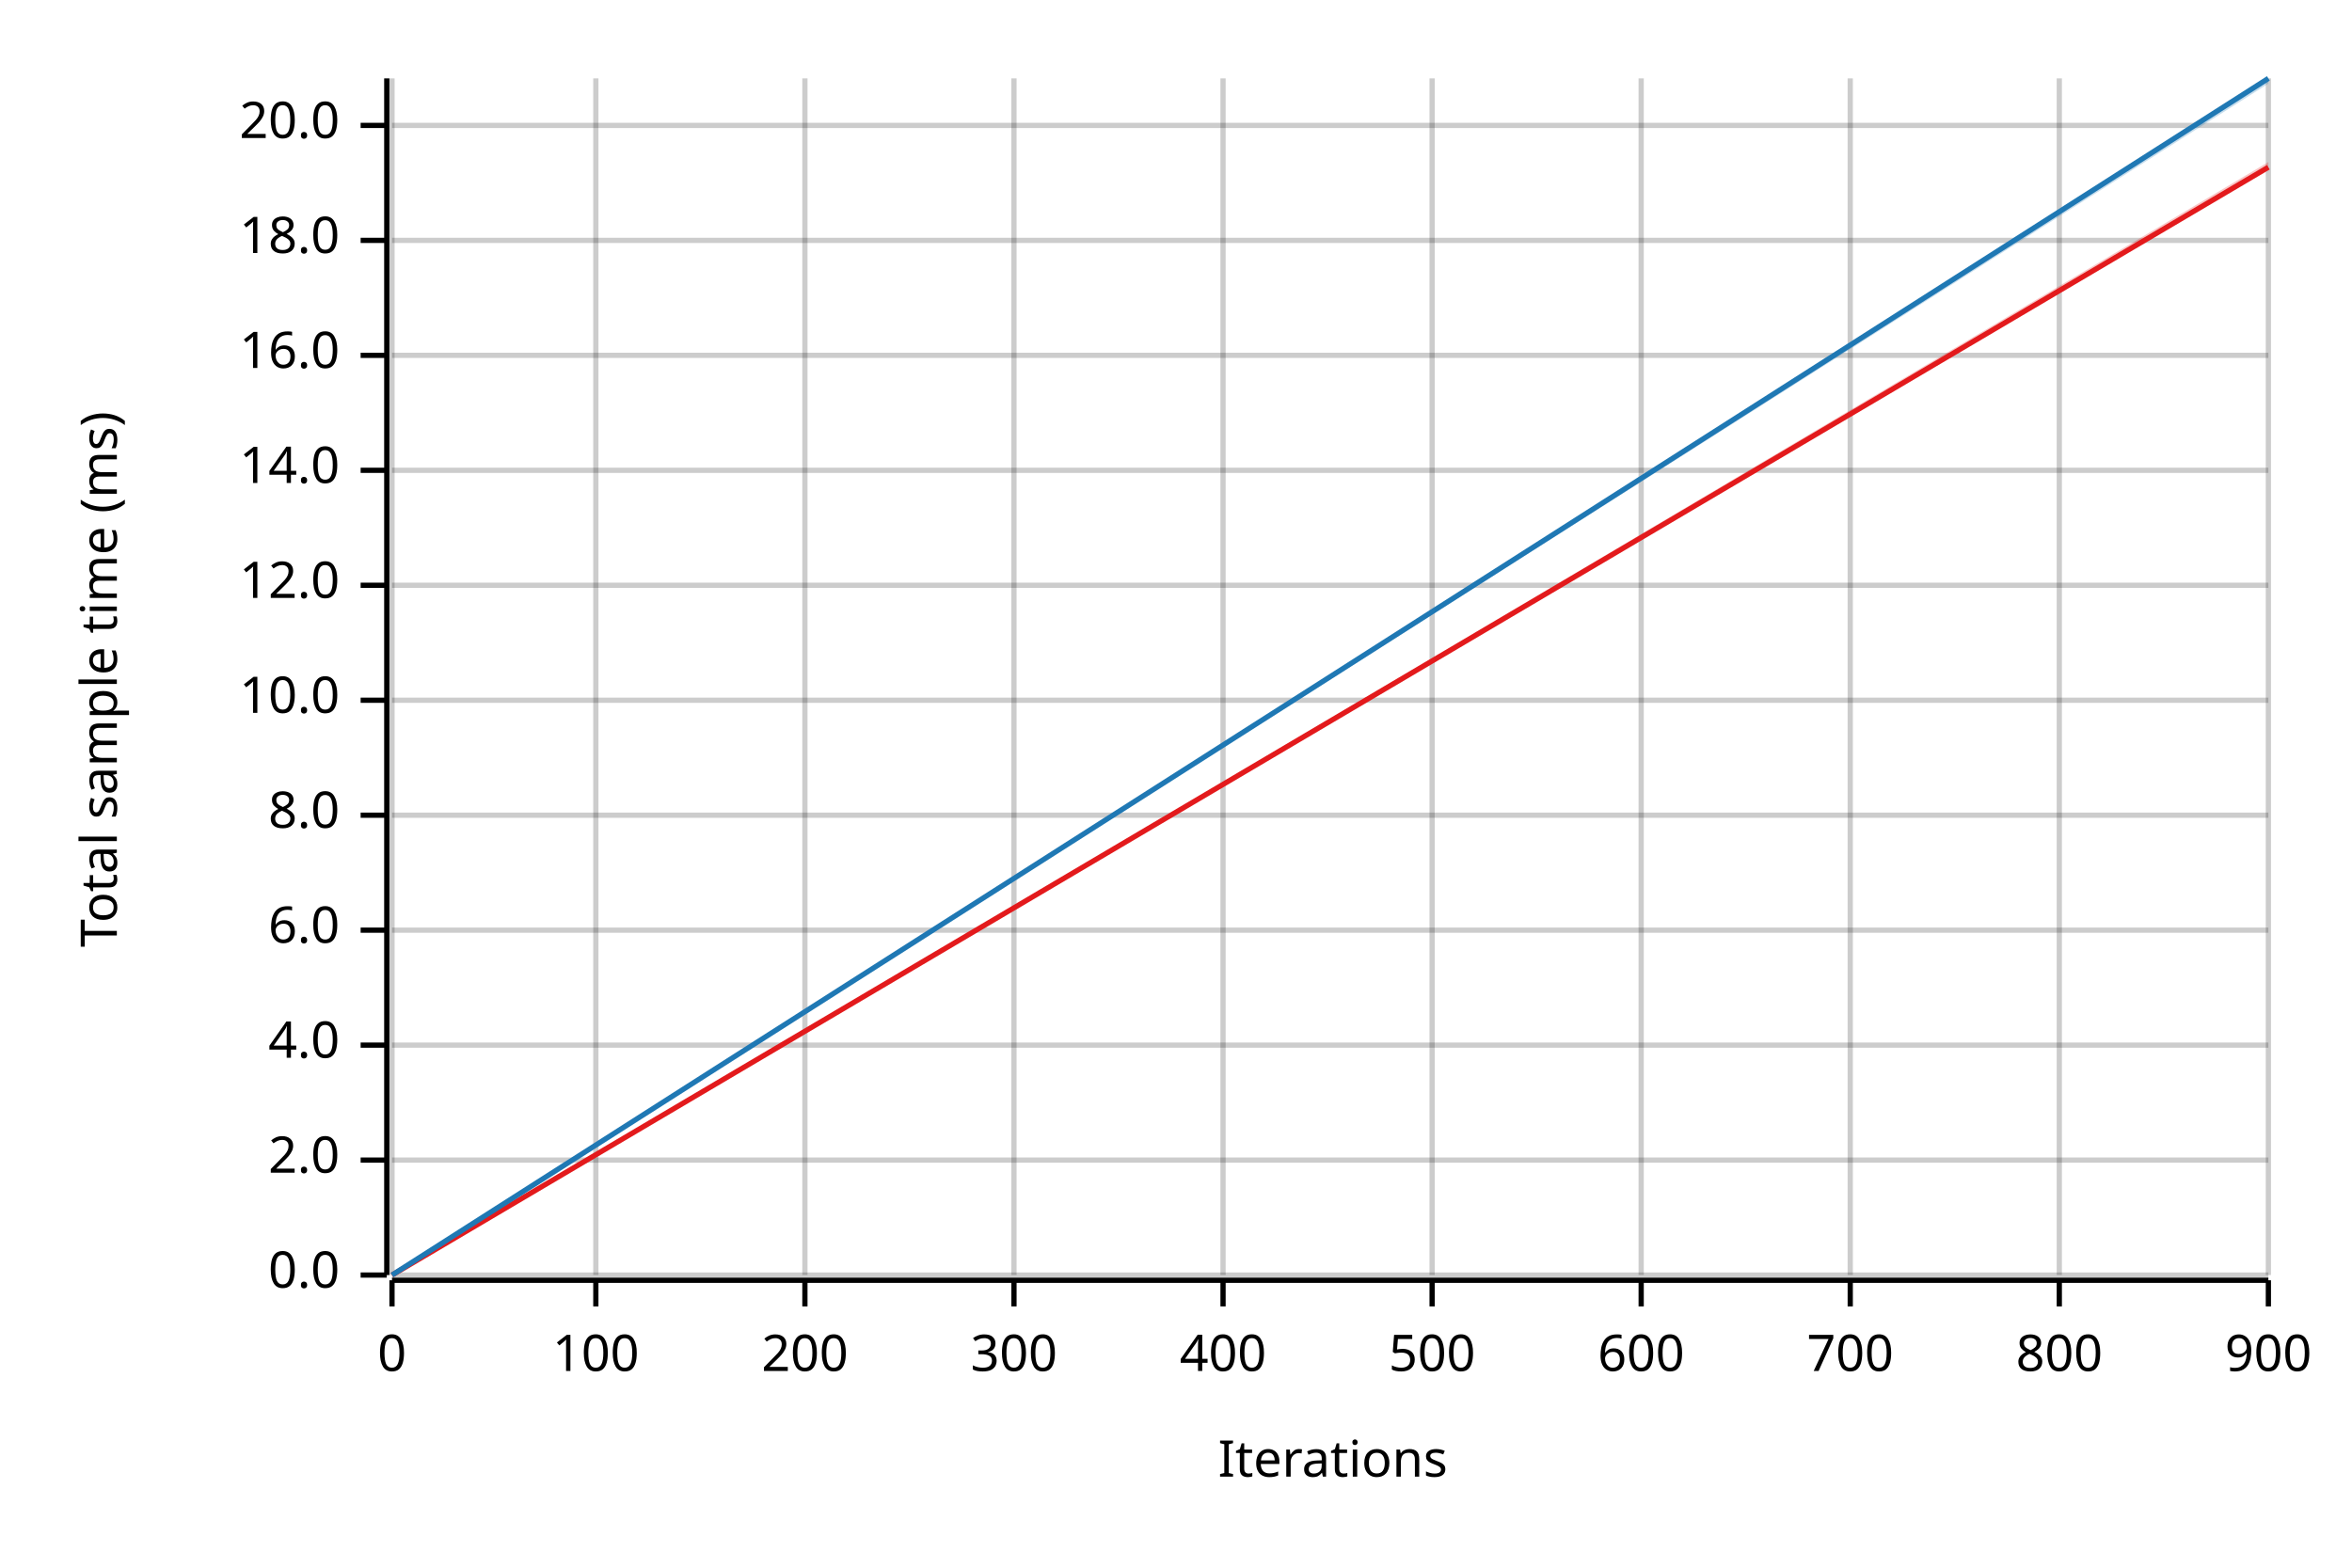
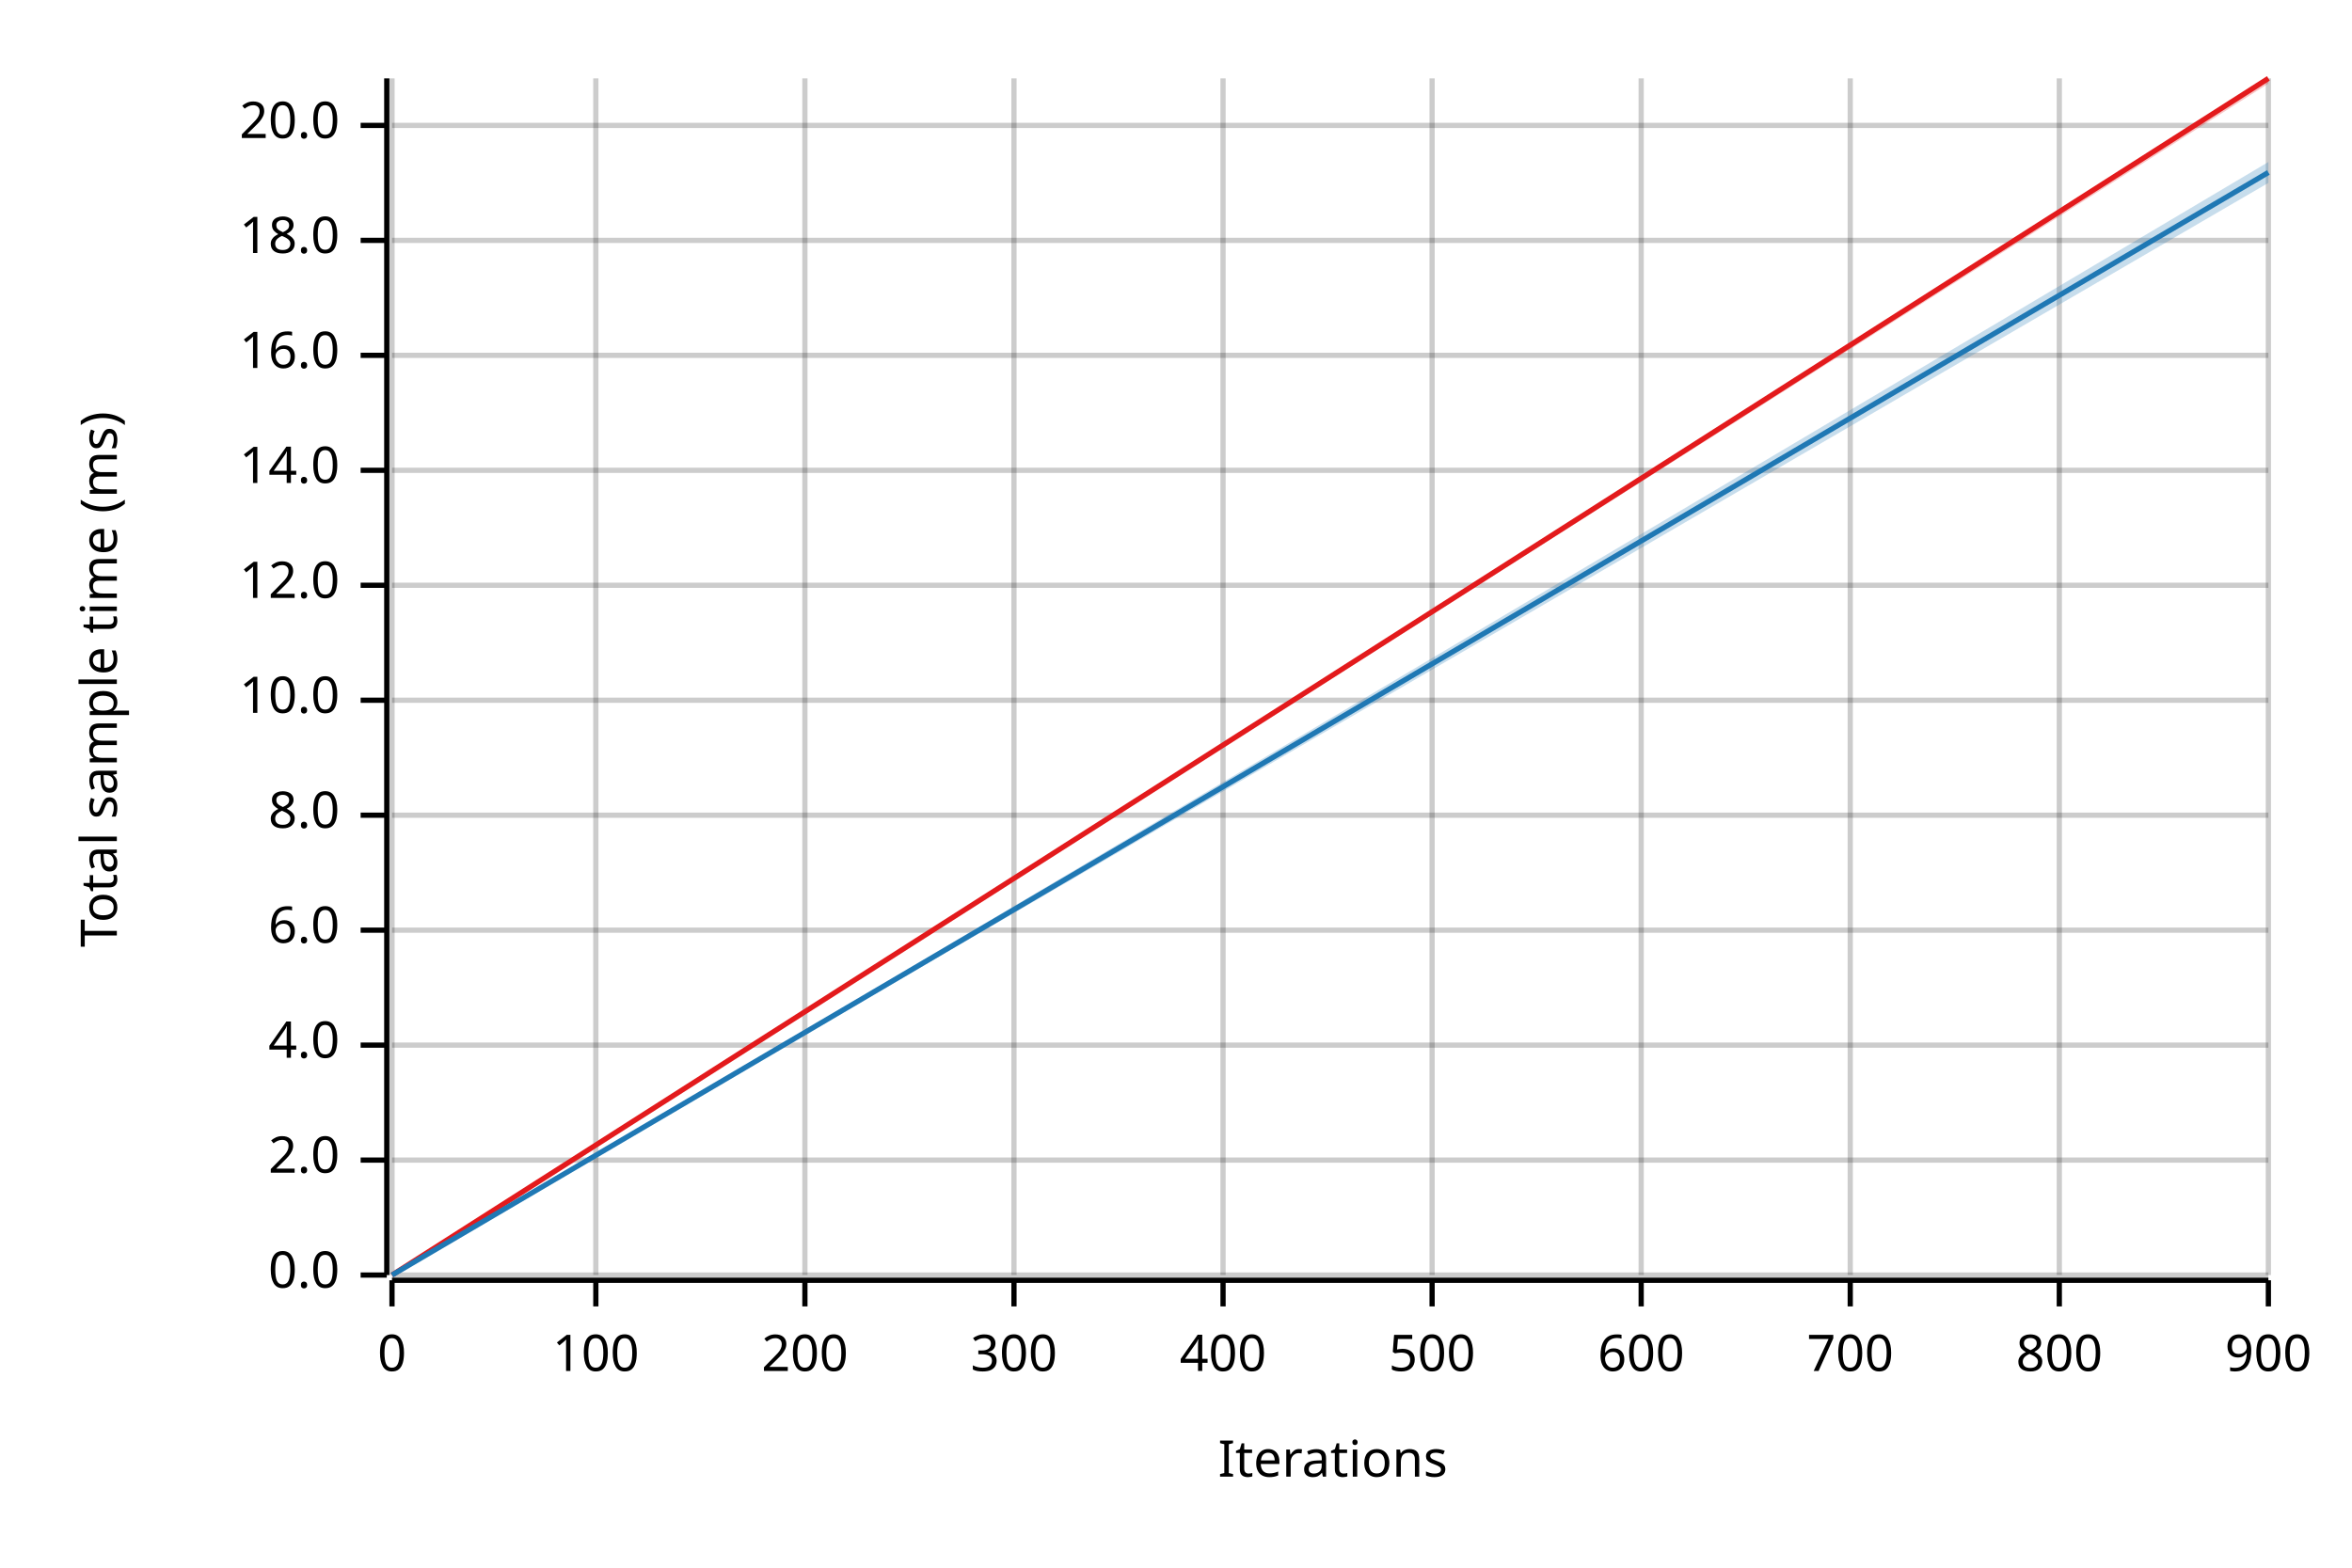
<svg xmlns="http://www.w3.org/2000/svg" width="450" height="300" viewBox="0 0 450 300">
  <text x="15" y="130" dy="0.76em" text-anchor="middle" font-family="sans-serif" font-size="9.677" opacity="1" fill="#000000" transform="rotate(270, 15, 130)">
Total sample time (ms)
</text>
  <text x="255" y="285" dy="-0.5ex" text-anchor="middle" font-family="sans-serif" font-size="9.677" opacity="1" fill="#000000">
Iterations
</text>
  <line opacity="0.2" stroke="#000000" stroke-width="1" x1="75" y1="244" x2="75" y2="15" />
  <line opacity="0.2" stroke="#000000" stroke-width="1" x1="114" y1="244" x2="114" y2="15" />
  <line opacity="0.2" stroke="#000000" stroke-width="1" x1="154" y1="244" x2="154" y2="15" />
  <line opacity="0.2" stroke="#000000" stroke-width="1" x1="194" y1="244" x2="194" y2="15" />
  <line opacity="0.2" stroke="#000000" stroke-width="1" x1="234" y1="244" x2="234" y2="15" />
  <line opacity="0.2" stroke="#000000" stroke-width="1" x1="274" y1="244" x2="274" y2="15" />
  <line opacity="0.2" stroke="#000000" stroke-width="1" x1="314" y1="244" x2="314" y2="15" />
  <line opacity="0.2" stroke="#000000" stroke-width="1" x1="354" y1="244" x2="354" y2="15" />
  <line opacity="0.2" stroke="#000000" stroke-width="1" x1="394" y1="244" x2="394" y2="15" />
  <line opacity="0.2" stroke="#000000" stroke-width="1" x1="434" y1="244" x2="434" y2="15" />
  <line opacity="0.2" stroke="#000000" stroke-width="1" x1="75" y1="244" x2="434" y2="244" />
  <line opacity="0.2" stroke="#000000" stroke-width="1" x1="75" y1="222" x2="434" y2="222" />
  <line opacity="0.2" stroke="#000000" stroke-width="1" x1="75" y1="200" x2="434" y2="200" />
  <line opacity="0.2" stroke="#000000" stroke-width="1" x1="75" y1="178" x2="434" y2="178" />
  <line opacity="0.2" stroke="#000000" stroke-width="1" x1="75" y1="156" x2="434" y2="156" />
  <line opacity="0.2" stroke="#000000" stroke-width="1" x1="75" y1="134" x2="434" y2="134" />
  <line opacity="0.2" stroke="#000000" stroke-width="1" x1="75" y1="112" x2="434" y2="112" />
  <line opacity="0.2" stroke="#000000" stroke-width="1" x1="75" y1="90" x2="434" y2="90" />
  <line opacity="0.2" stroke="#000000" stroke-width="1" x1="75" y1="68" x2="434" y2="68" />
  <line opacity="0.2" stroke="#000000" stroke-width="1" x1="75" y1="46" x2="434" y2="46" />
  <line opacity="0.2" stroke="#000000" stroke-width="1" x1="75" y1="24" x2="434" y2="24" />
  <polyline fill="none" opacity="1" stroke="#000000" stroke-width="1" points="74,15 74,244 " />
  <text x="65" y="244" dy="0.5ex" text-anchor="end" font-family="sans-serif" font-size="9.677" opacity="1" fill="#000000">
0.0
</text>
  <polyline fill="none" opacity="1" stroke="#000000" stroke-width="1" points="69,244 74,244 " />
  <text x="65" y="222" dy="0.5ex" text-anchor="end" font-family="sans-serif" font-size="9.677" opacity="1" fill="#000000">
2.0
</text>
  <polyline fill="none" opacity="1" stroke="#000000" stroke-width="1" points="69,222 74,222 " />
  <text x="65" y="200" dy="0.5ex" text-anchor="end" font-family="sans-serif" font-size="9.677" opacity="1" fill="#000000">
4.0
</text>
  <polyline fill="none" opacity="1" stroke="#000000" stroke-width="1" points="69,200 74,200 " />
  <text x="65" y="178" dy="0.5ex" text-anchor="end" font-family="sans-serif" font-size="9.677" opacity="1" fill="#000000">
6.0
</text>
  <polyline fill="none" opacity="1" stroke="#000000" stroke-width="1" points="69,178 74,178 " />
  <text x="65" y="156" dy="0.5ex" text-anchor="end" font-family="sans-serif" font-size="9.677" opacity="1" fill="#000000">
8.0
</text>
  <polyline fill="none" opacity="1" stroke="#000000" stroke-width="1" points="69,156 74,156 " />
  <text x="65" y="134" dy="0.5ex" text-anchor="end" font-family="sans-serif" font-size="9.677" opacity="1" fill="#000000">
10.0
</text>
  <polyline fill="none" opacity="1" stroke="#000000" stroke-width="1" points="69,134 74,134 " />
  <text x="65" y="112" dy="0.5ex" text-anchor="end" font-family="sans-serif" font-size="9.677" opacity="1" fill="#000000">
12.0
</text>
  <polyline fill="none" opacity="1" stroke="#000000" stroke-width="1" points="69,112 74,112 " />
  <text x="65" y="90" dy="0.5ex" text-anchor="end" font-family="sans-serif" font-size="9.677" opacity="1" fill="#000000">
14.0
</text>
  <polyline fill="none" opacity="1" stroke="#000000" stroke-width="1" points="69,90 74,90 " />
  <text x="65" y="68" dy="0.5ex" text-anchor="end" font-family="sans-serif" font-size="9.677" opacity="1" fill="#000000">
16.0
</text>
  <polyline fill="none" opacity="1" stroke="#000000" stroke-width="1" points="69,68 74,68 " />
  <text x="65" y="46" dy="0.5ex" text-anchor="end" font-family="sans-serif" font-size="9.677" opacity="1" fill="#000000">
18.0
</text>
  <polyline fill="none" opacity="1" stroke="#000000" stroke-width="1" points="69,46 74,46 " />
  <text x="65" y="24" dy="0.5ex" text-anchor="end" font-family="sans-serif" font-size="9.677" opacity="1" fill="#000000">
20.0
</text>
  <polyline fill="none" opacity="1" stroke="#000000" stroke-width="1" points="69,24 74,24 " />
  <polyline fill="none" opacity="1" stroke="#000000" stroke-width="1" points="75,245 434,245 " />
  <text x="75" y="255" dy="0.76em" text-anchor="middle" font-family="sans-serif" font-size="9.677" opacity="1" fill="#000000">
0
</text>
  <polyline fill="none" opacity="1" stroke="#000000" stroke-width="1" points="75,245 75,250 " />
  <text x="114" y="255" dy="0.76em" text-anchor="middle" font-family="sans-serif" font-size="9.677" opacity="1" fill="#000000">
100
</text>
  <polyline fill="none" opacity="1" stroke="#000000" stroke-width="1" points="114,245 114,250 " />
  <text x="154" y="255" dy="0.76em" text-anchor="middle" font-family="sans-serif" font-size="9.677" opacity="1" fill="#000000">
200
</text>
  <polyline fill="none" opacity="1" stroke="#000000" stroke-width="1" points="154,245 154,250 " />
  <text x="194" y="255" dy="0.76em" text-anchor="middle" font-family="sans-serif" font-size="9.677" opacity="1" fill="#000000">
300
</text>
  <polyline fill="none" opacity="1" stroke="#000000" stroke-width="1" points="194,245 194,250 " />
  <text x="234" y="255" dy="0.76em" text-anchor="middle" font-family="sans-serif" font-size="9.677" opacity="1" fill="#000000">
400
</text>
  <polyline fill="none" opacity="1" stroke="#000000" stroke-width="1" points="234,245 234,250 " />
  <text x="274" y="255" dy="0.76em" text-anchor="middle" font-family="sans-serif" font-size="9.677" opacity="1" fill="#000000">
500
</text>
  <polyline fill="none" opacity="1" stroke="#000000" stroke-width="1" points="274,245 274,250 " />
  <text x="314" y="255" dy="0.76em" text-anchor="middle" font-family="sans-serif" font-size="9.677" opacity="1" fill="#000000">
600
</text>
  <polyline fill="none" opacity="1" stroke="#000000" stroke-width="1" points="314,245 314,250 " />
  <text x="354" y="255" dy="0.76em" text-anchor="middle" font-family="sans-serif" font-size="9.677" opacity="1" fill="#000000">
700
</text>
  <polyline fill="none" opacity="1" stroke="#000000" stroke-width="1" points="354,245 354,250 " />
  <text x="394" y="255" dy="0.76em" text-anchor="middle" font-family="sans-serif" font-size="9.677" opacity="1" fill="#000000">
800
</text>
  <polyline fill="none" opacity="1" stroke="#000000" stroke-width="1" points="394,245 394,250 " />
  <text x="434" y="255" dy="0.76em" text-anchor="middle" font-family="sans-serif" font-size="9.677" opacity="1" fill="#000000">
900
</text>
  <polyline fill="none" opacity="1" stroke="#000000" stroke-width="1" points="434,245 434,250 " />
-   <polyline fill="none" opacity="1" stroke="#E31A1C" stroke-width="1" points="75,244 434,32 " />
-   <polygon opacity="0.25" fill="#E31A1C" points="75,244 434,32 434,31 " />
-   <polyline fill="none" opacity="1" stroke="#1F78B4" stroke-width="1" points="75,244 434,15 " />
-   <polygon opacity="0.25" fill="#1F78B4" points="75,244 434,16 434,15 " />
+   <polyline fill="none" opacity="1" stroke="#E31A1C" stroke-width="1" points="75,244 434,15 " />
+   <polygon opacity="0.25" fill="#E31A1C" points="75,244 434,16 434,15 " />
+   <polyline fill="none" opacity="1" stroke="#1F78B4" stroke-width="1" points="75,244 434,33 " />
+   <polygon opacity="0.25" fill="#1F78B4" points="75,244 434,35 434,31 " />
</svg>
